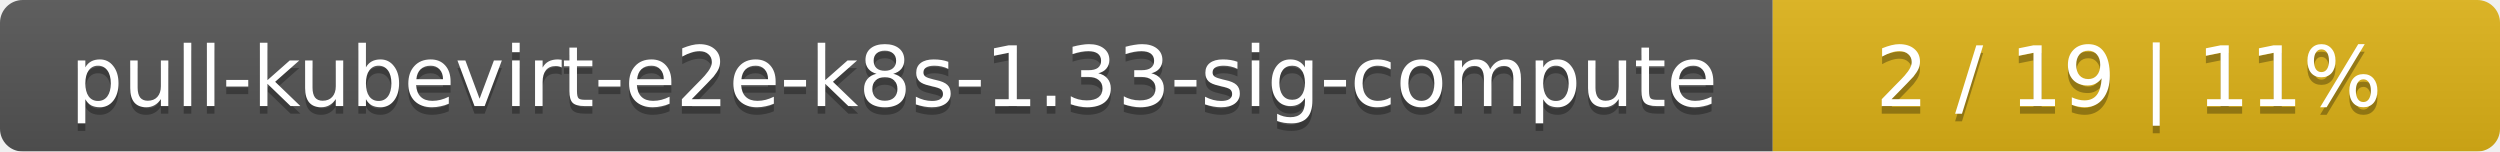
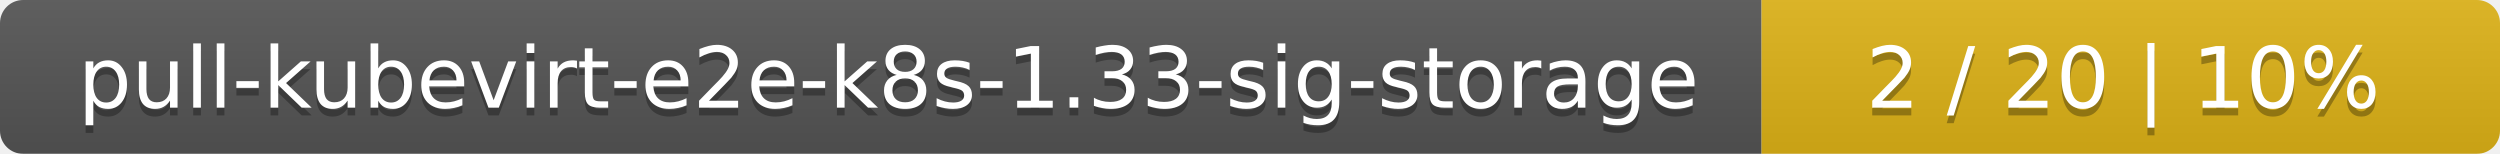
- <svg xmlns="http://www.w3.org/2000/svg" width="330" height="20">
+ <svg xmlns="http://www.w3.org/2000/svg" width="325" height="20">
  <linearGradient id="smooth" x2="0" y2="100%">
    <stop offset="0" stop-color="#bbb" stop-opacity=".1" />
    <stop offset="1" stop-opacity=".1" />
  </linearGradient>
  <mask id="round">
-     <rect width="330" height="20" rx="3" fill="#fff" />
+     <rect width="325" height="20" rx="3" fill="#fff" />
  </mask>
  <g mask="url(#round)">
-     <rect width="234" height="20" fill="#555" />
-     <rect x="234" width="96" height="20" fill="#dfb317" />
-     <rect width="330" height="20" fill="url(#smooth)" />
+     <rect width="229" height="20" fill="#555" />
+     <rect x="229" width="96" height="20" fill="#dfb317" />
+     <rect width="325" height="20" fill="url(#smooth)" />
  </g>
  <g fill="#fff" text-anchor="middle" font-family="DejaVu Sans,Verdana,Geneva,sans-serif" font-size="11">
-     <text x="118" y="15" fill="#010101" fill-opacity=".3">pull-kubevirt-e2e-k8s-1.33-sig-compute</text>
-     <text x="118" y="14">pull-kubevirt-e2e-k8s-1.33-sig-compute</text>
-     <text x="281" y="15" fill="#010101" fill-opacity=".3">2 / 19    |    11%</text>
-     <text x="281" y="14">2 / 19    |    11%</text>
+     <text x="115.5" y="15" fill="#010101" fill-opacity=".3">pull-kubevirt-e2e-k8s-1.33-sig-storage</text>
+     <text x="115.5" y="14">pull-kubevirt-e2e-k8s-1.33-sig-storage</text>
+     <text x="276" y="15" fill="#010101" fill-opacity=".3">2 / 20    |    10%</text>
+     <text x="276" y="14">2 / 20    |    10%</text>
  </g>
</svg>
